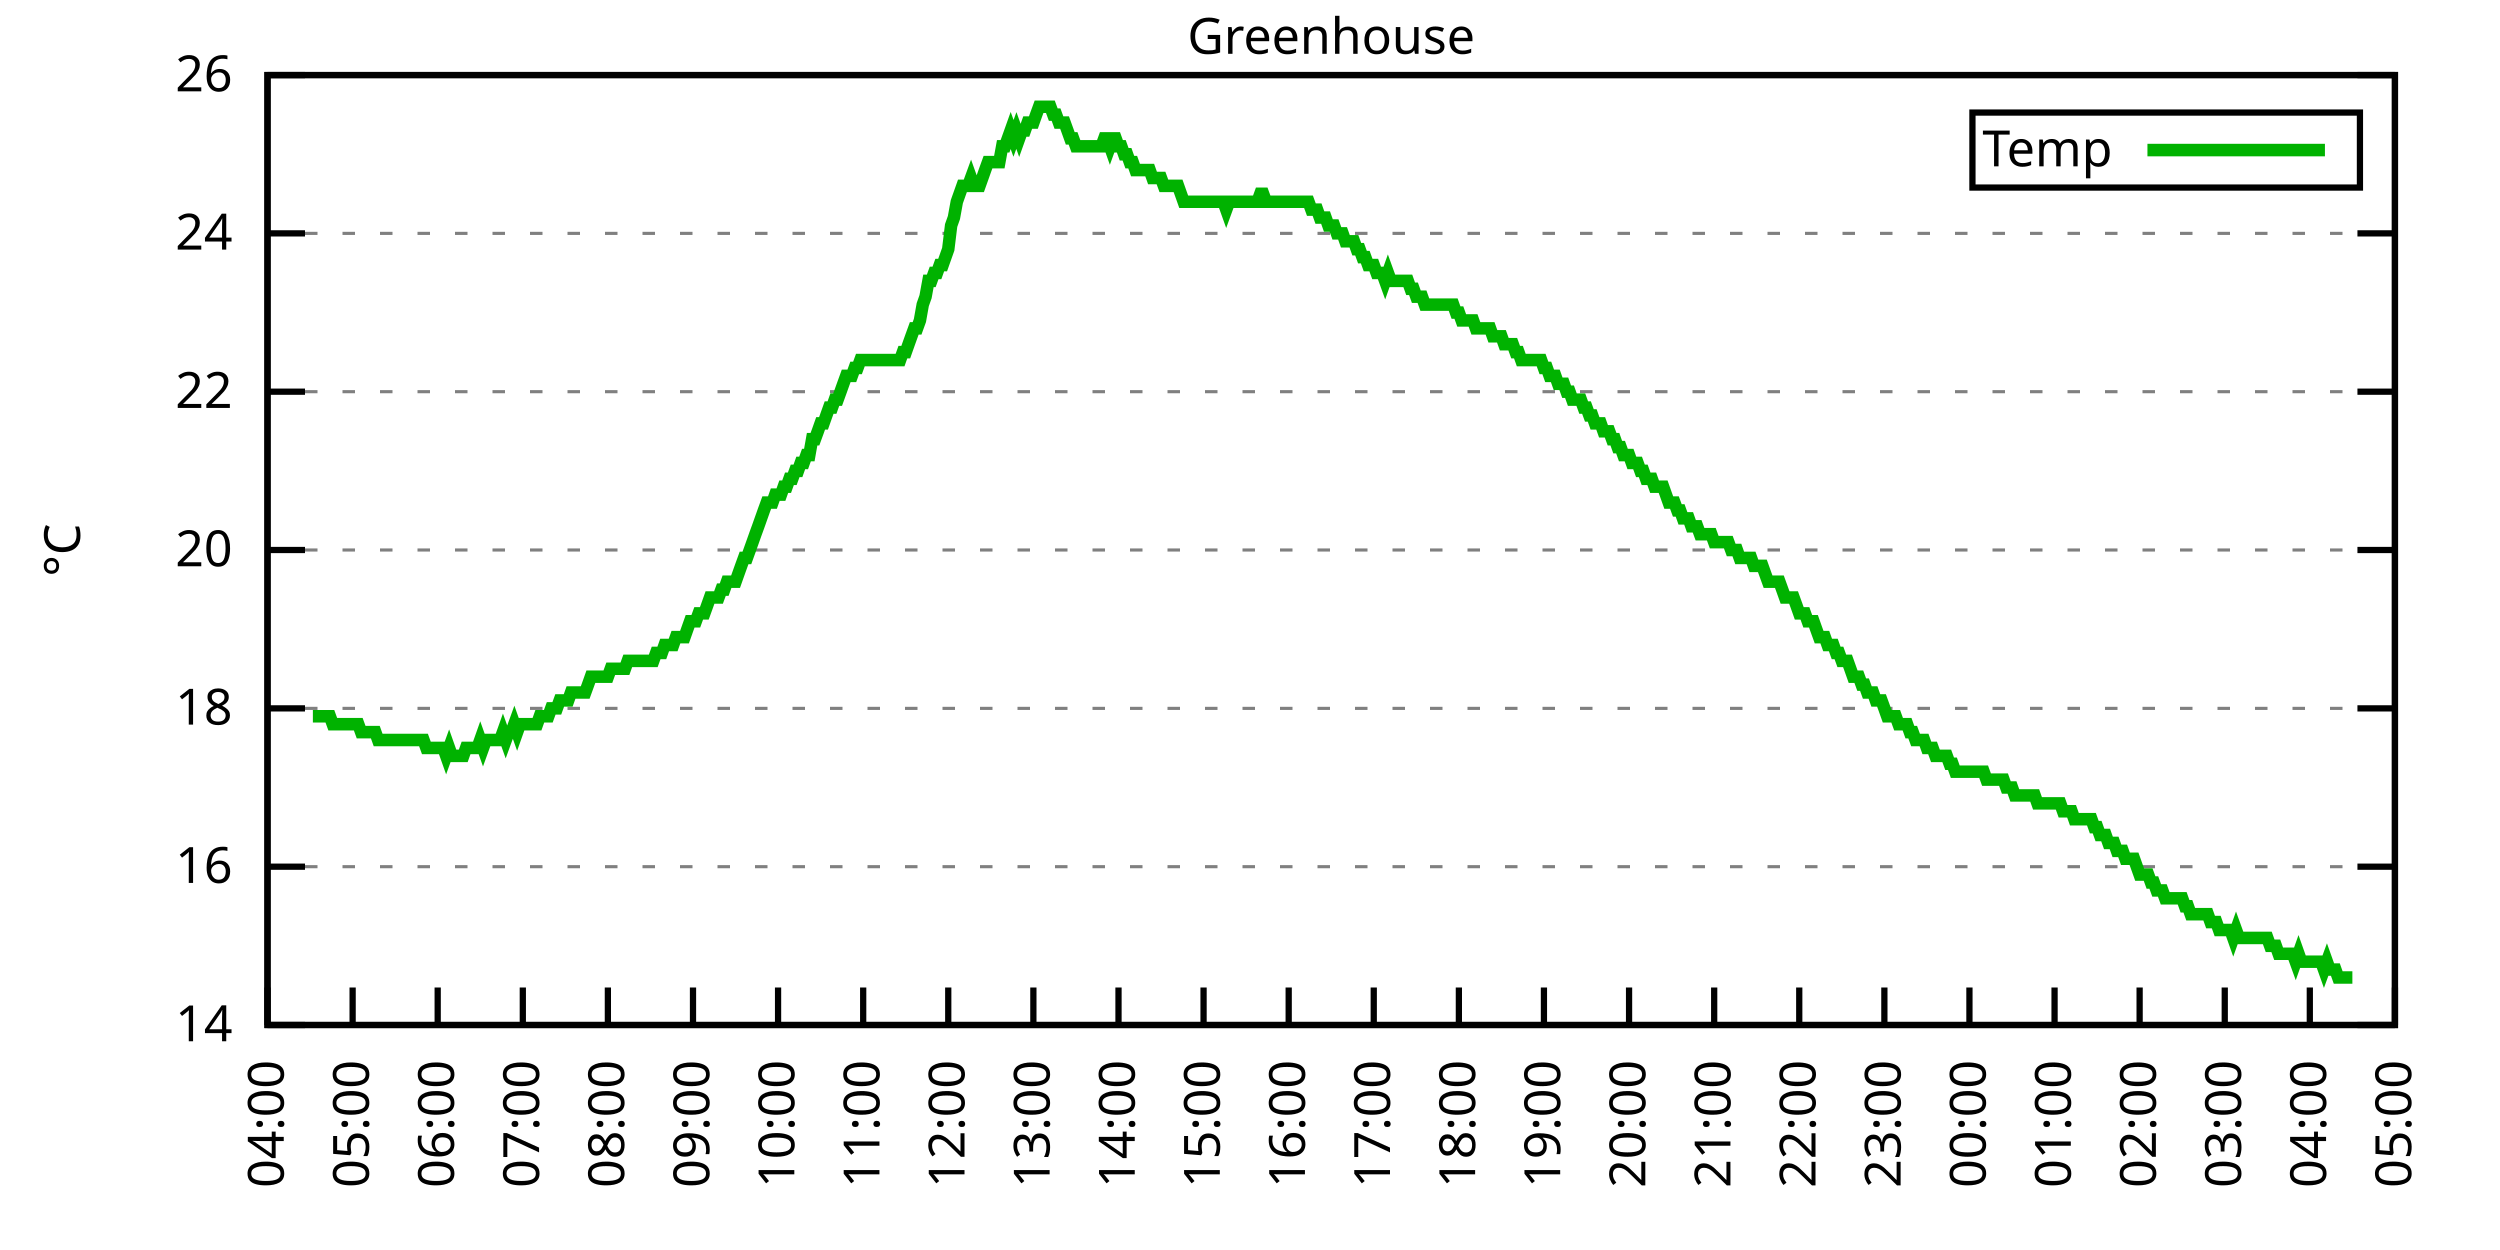
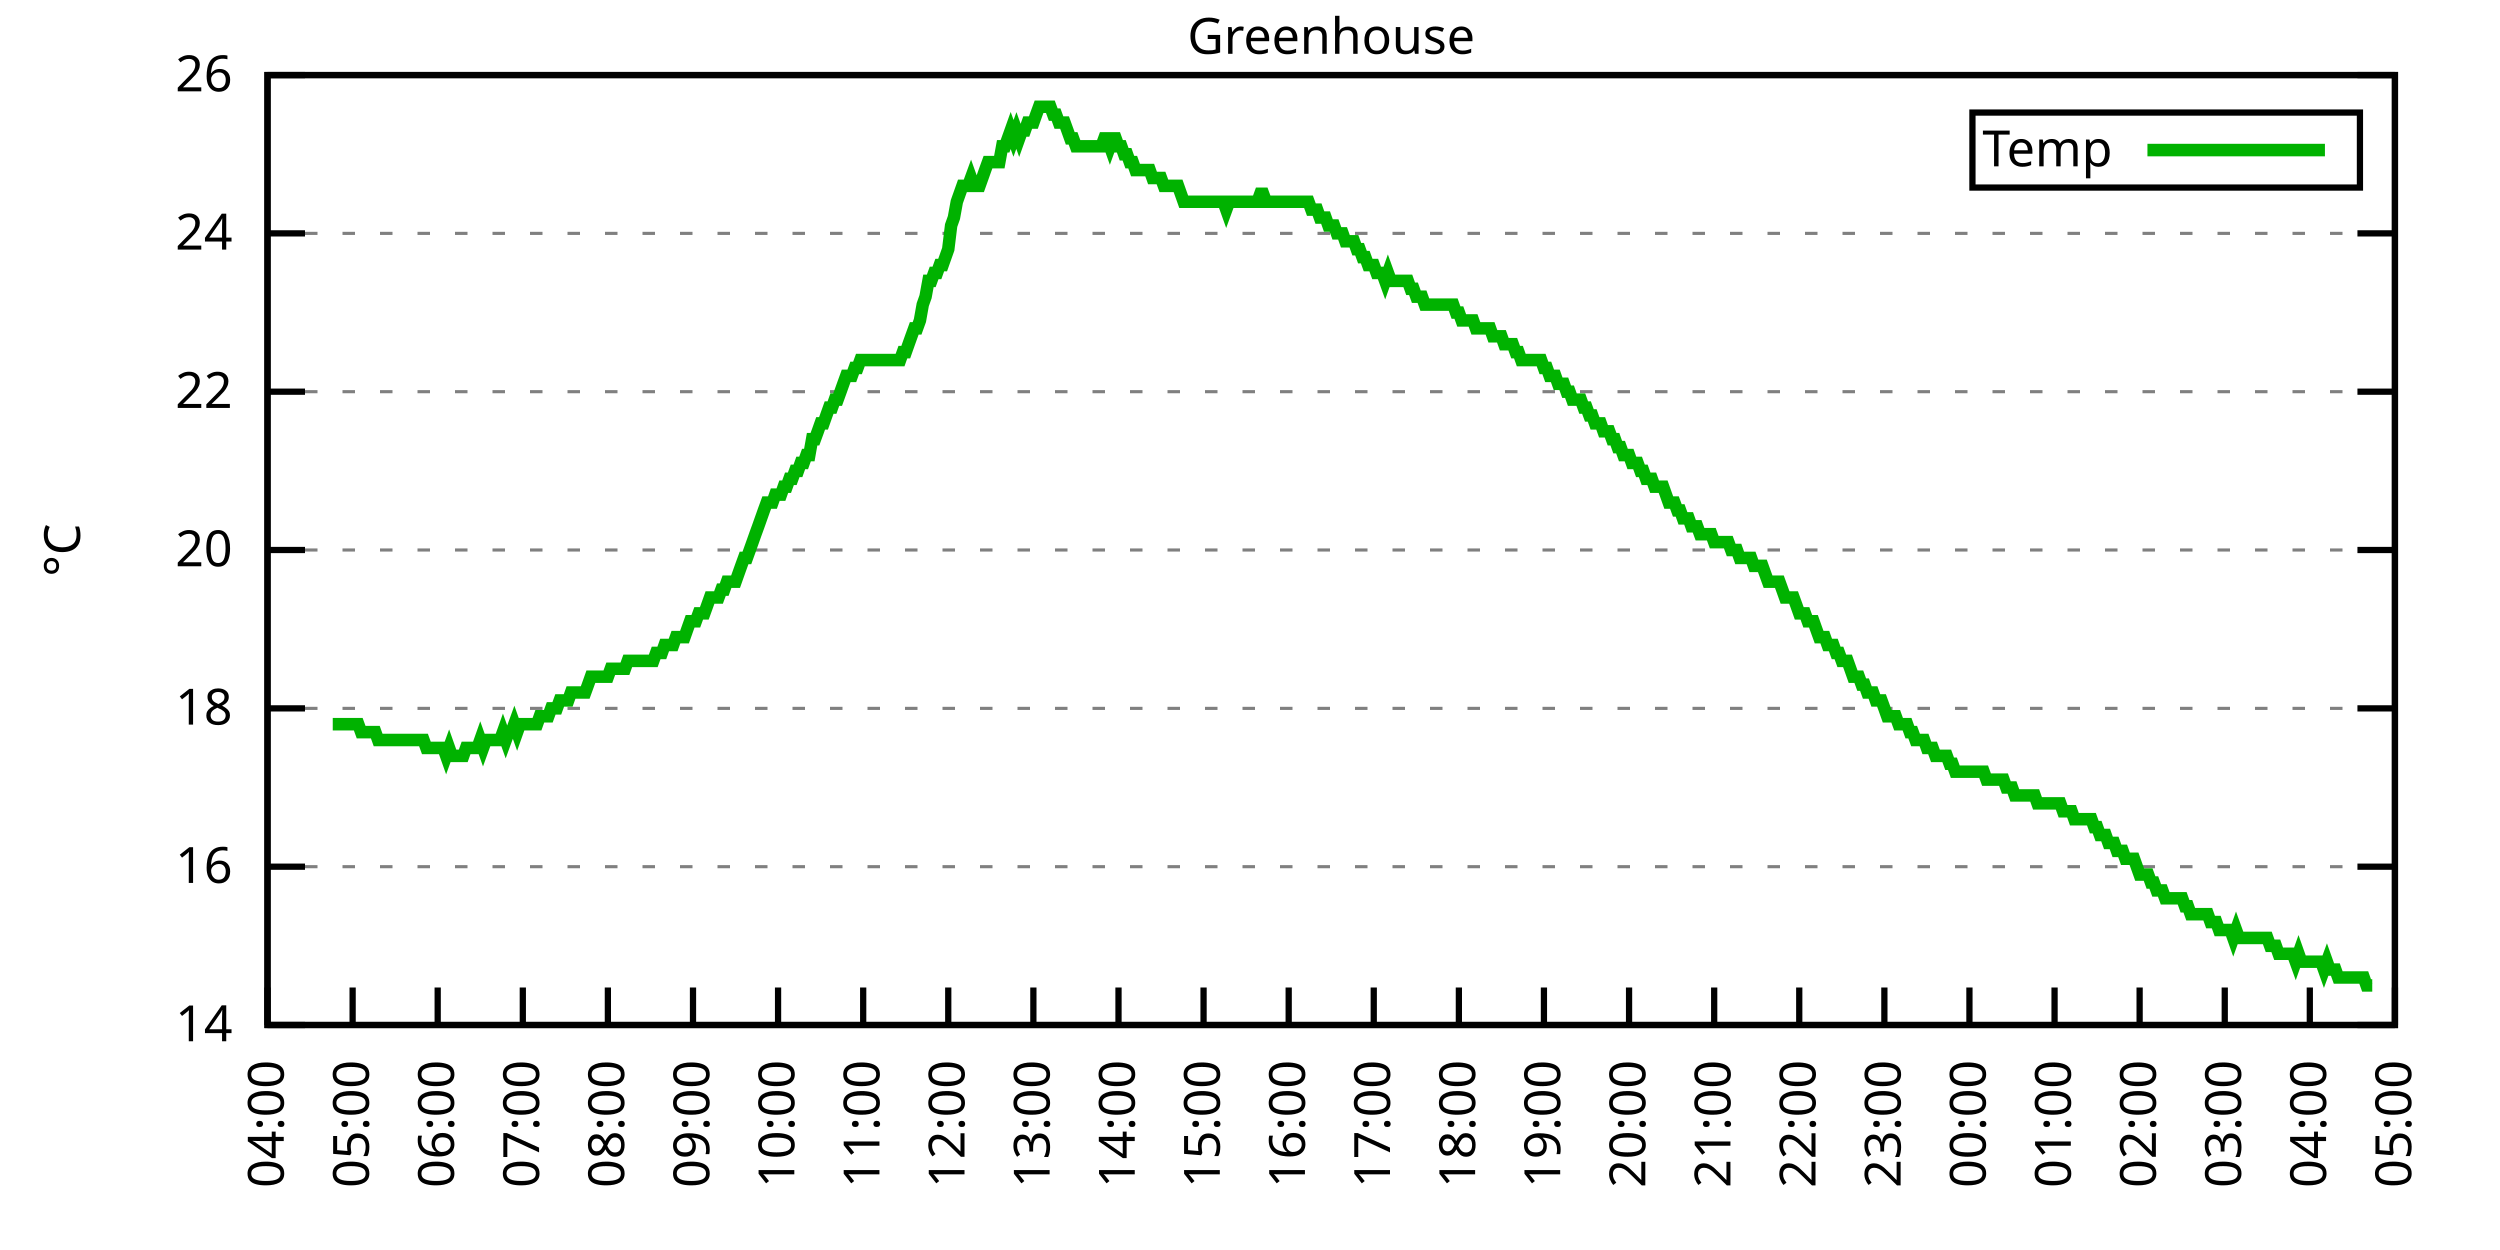
<svg xmlns="http://www.w3.org/2000/svg" xmlns:xlink="http://www.w3.org/1999/xlink" width="400" height="200" viewBox="0 0 400 200">
  <g id="gnuplot_canvas">
    <rect x="0" y="0" width="400" height="200" fill="none" />
    <defs>
      <circle id="gpDot" r="0.5" stroke-width="0.5" stroke="currentColor" />
      <path id="gpPt0" stroke-width="0.333" stroke="currentColor" d="M-1,0 h2 M0,-1 v2" />
      <path id="gpPt1" stroke-width="0.333" stroke="currentColor" d="M-1,-1 L1,1 M1,-1 L-1,1" />
      <path id="gpPt2" stroke-width="0.333" stroke="currentColor" d="M-1,0 L1,0 M0,-1 L0,1 M-1,-1 L1,1 M-1,1 L1,-1" />
      <rect id="gpPt3" stroke-width="0.333" stroke="currentColor" x="-1" y="-1" width="2" height="2" />
      <rect id="gpPt4" stroke-width="0.333" stroke="currentColor" fill="currentColor" x="-1" y="-1" width="2" height="2" />
      <circle id="gpPt5" stroke-width="0.333" stroke="currentColor" cx="0" cy="0" r="1" />
      <use xlink:href="#gpPt5" id="gpPt6" fill="currentColor" stroke="none" />
      <path id="gpPt7" stroke-width="0.333" stroke="currentColor" d="M0,-1.33 L-1.33,0.67 L1.33,0.67 z" />
      <use xlink:href="#gpPt7" id="gpPt8" fill="currentColor" stroke="none" />
      <use xlink:href="#gpPt7" id="gpPt9" stroke="currentColor" transform="rotate(180)" />
      <use xlink:href="#gpPt9" id="gpPt10" fill="currentColor" stroke="none" />
      <use xlink:href="#gpPt3" id="gpPt11" stroke="currentColor" transform="rotate(45)" />
      <use xlink:href="#gpPt11" id="gpPt12" fill="currentColor" stroke="none" />
      <path id="gpPt13" stroke-width="0.333" stroke="currentColor" d="M0,1.330 L1.265,0.411 L0.782,-1.067 L-0.782,-1.076 L-1.265,0.411 z" />
      <use xlink:href="#gpPt13" id="gpPt14" fill="currentColor" stroke="none" />
      <filter id="textbox" filterUnits="objectBoundingBox" x="0" y="0" height="1" width="1">
        <feFlood flood-color="white" flood-opacity="1" result="bgnd" />
        <feComposite in="SourceGraphic" in2="bgnd" operator="atop" />
      </filter>
      <filter id="greybox" filterUnits="objectBoundingBox" x="0" y="0" height="1" width="1">
        <feFlood flood-color="lightgrey" flood-opacity="1" result="grey" />
        <feComposite in="SourceGraphic" in2="grey" operator="atop" />
      </filter>
    </defs>
    <g fill="none" color="white" stroke="currentColor" stroke-width="1.00" stroke-linecap="butt" stroke-linejoin="miter">
</g>
    <g fill="none" color="black" stroke="currentColor" stroke-width="1.00" stroke-linecap="butt" stroke-linejoin="miter">
      <g stroke="none" shape-rendering="crispEdges">
        <polygon fill="rgb(255, 255, 255)" points="42.80,164.00 383.18,164.00 383.18,12.02 42.80,12.02 " />
      </g>
    </g>
    <g fill="none" color="black" stroke="currentColor" stroke-width="1.00" stroke-linecap="butt" stroke-linejoin="miter">
</g>
    <g fill="none" color="black" stroke="black" stroke-width="0.50" stroke-linecap="butt" stroke-linejoin="miter">
</g>
    <g fill="none" color="gray" stroke="currentColor" stroke-width="0.50" stroke-linecap="butt" stroke-linejoin="miter">
      <path stroke="gray" stroke-dasharray="2,4" class="gridline" d="M42.80,164.00 L383.19,164.00  " />
    </g>
    <g fill="none" color="gray" stroke="gray" stroke-width="1.00" stroke-linecap="butt" stroke-linejoin="miter">
</g>
    <g fill="none" color="black" stroke="currentColor" stroke-width="1.00" stroke-linecap="butt" stroke-linejoin="miter">
      <path stroke="black" d="M42.80,164.00 L48.80,164.00 M383.19,164.00 L377.19,164.00  " />
      <g transform="translate(37.20,166.60)" stroke="none" fill="black" font-family="Sans" font-size="8.00" text-anchor="end">
        <text>
          <tspan font-family="Sans"> 14</tspan>
        </text>
      </g>
    </g>
    <g fill="none" color="black" stroke="currentColor" stroke-width="1.00" stroke-linecap="butt" stroke-linejoin="miter">
</g>
    <g fill="none" color="black" stroke="black" stroke-width="0.50" stroke-linecap="butt" stroke-linejoin="miter">
</g>
    <g fill="none" color="gray" stroke="currentColor" stroke-width="0.50" stroke-linecap="butt" stroke-linejoin="miter">
      <path stroke="gray" stroke-dasharray="2,4" class="gridline" d="M42.80,138.67 L383.19,138.67  " />
    </g>
    <g fill="none" color="gray" stroke="gray" stroke-width="1.00" stroke-linecap="butt" stroke-linejoin="miter">
</g>
    <g fill="none" color="black" stroke="currentColor" stroke-width="1.00" stroke-linecap="butt" stroke-linejoin="miter">
      <path stroke="black" d="M42.80,138.67 L48.80,138.67 M383.19,138.67 L377.19,138.67  " />
      <g transform="translate(37.20,141.27)" stroke="none" fill="black" font-family="Sans" font-size="8.00" text-anchor="end">
        <text>
          <tspan font-family="Sans"> 16</tspan>
        </text>
      </g>
    </g>
    <g fill="none" color="black" stroke="currentColor" stroke-width="1.00" stroke-linecap="butt" stroke-linejoin="miter">
</g>
    <g fill="none" color="black" stroke="black" stroke-width="0.50" stroke-linecap="butt" stroke-linejoin="miter">
</g>
    <g fill="none" color="gray" stroke="currentColor" stroke-width="0.50" stroke-linecap="butt" stroke-linejoin="miter">
      <path stroke="gray" stroke-dasharray="2,4" class="gridline" d="M42.80,113.34 L383.19,113.34  " />
    </g>
    <g fill="none" color="gray" stroke="gray" stroke-width="1.00" stroke-linecap="butt" stroke-linejoin="miter">
</g>
    <g fill="none" color="black" stroke="currentColor" stroke-width="1.00" stroke-linecap="butt" stroke-linejoin="miter">
      <path stroke="black" d="M42.80,113.34 L48.80,113.34 M383.19,113.34 L377.19,113.34  " />
      <g transform="translate(37.20,115.94)" stroke="none" fill="black" font-family="Sans" font-size="8.00" text-anchor="end">
        <text>
          <tspan font-family="Sans"> 18</tspan>
        </text>
      </g>
    </g>
    <g fill="none" color="black" stroke="currentColor" stroke-width="1.00" stroke-linecap="butt" stroke-linejoin="miter">
</g>
    <g fill="none" color="black" stroke="black" stroke-width="0.50" stroke-linecap="butt" stroke-linejoin="miter">
</g>
    <g fill="none" color="gray" stroke="currentColor" stroke-width="0.50" stroke-linecap="butt" stroke-linejoin="miter">
      <path stroke="gray" stroke-dasharray="2,4" class="gridline" d="M42.80,88.00 L383.19,88.00  " />
    </g>
    <g fill="none" color="gray" stroke="gray" stroke-width="1.00" stroke-linecap="butt" stroke-linejoin="miter">
</g>
    <g fill="none" color="black" stroke="currentColor" stroke-width="1.00" stroke-linecap="butt" stroke-linejoin="miter">
      <path stroke="black" d="M42.80,88.00 L48.80,88.00 M383.19,88.00 L377.19,88.00  " />
      <g transform="translate(37.20,90.60)" stroke="none" fill="black" font-family="Sans" font-size="8.00" text-anchor="end">
        <text>
          <tspan font-family="Sans"> 20</tspan>
        </text>
      </g>
    </g>
    <g fill="none" color="black" stroke="currentColor" stroke-width="1.00" stroke-linecap="butt" stroke-linejoin="miter">
</g>
    <g fill="none" color="black" stroke="black" stroke-width="0.50" stroke-linecap="butt" stroke-linejoin="miter">
</g>
    <g fill="none" color="gray" stroke="currentColor" stroke-width="0.50" stroke-linecap="butt" stroke-linejoin="miter">
      <path stroke="gray" stroke-dasharray="2,4" class="gridline" d="M42.80,62.67 L383.19,62.67  " />
    </g>
    <g fill="none" color="gray" stroke="gray" stroke-width="1.00" stroke-linecap="butt" stroke-linejoin="miter">
</g>
    <g fill="none" color="black" stroke="currentColor" stroke-width="1.00" stroke-linecap="butt" stroke-linejoin="miter">
      <path stroke="black" d="M42.80,62.67 L48.80,62.67 M383.19,62.67 L377.19,62.67  " />
      <g transform="translate(37.20,65.27)" stroke="none" fill="black" font-family="Sans" font-size="8.00" text-anchor="end">
        <text>
          <tspan font-family="Sans"> 22</tspan>
        </text>
      </g>
    </g>
    <g fill="none" color="black" stroke="currentColor" stroke-width="1.00" stroke-linecap="butt" stroke-linejoin="miter">
</g>
    <g fill="none" color="black" stroke="black" stroke-width="0.50" stroke-linecap="butt" stroke-linejoin="miter">
</g>
    <g fill="none" color="gray" stroke="currentColor" stroke-width="0.50" stroke-linecap="butt" stroke-linejoin="miter">
      <path stroke="gray" stroke-dasharray="2,4" class="gridline" d="M42.80,37.34 L383.19,37.34  " />
    </g>
    <g fill="none" color="gray" stroke="gray" stroke-width="1.00" stroke-linecap="butt" stroke-linejoin="miter">
</g>
    <g fill="none" color="black" stroke="currentColor" stroke-width="1.00" stroke-linecap="butt" stroke-linejoin="miter">
      <path stroke="black" d="M42.80,37.34 L48.80,37.34 M383.19,37.34 L377.19,37.34  " />
      <g transform="translate(37.20,39.94)" stroke="none" fill="black" font-family="Sans" font-size="8.00" text-anchor="end">
        <text>
          <tspan font-family="Sans"> 24</tspan>
        </text>
      </g>
    </g>
    <g fill="none" color="black" stroke="currentColor" stroke-width="1.00" stroke-linecap="butt" stroke-linejoin="miter">
</g>
    <g fill="none" color="black" stroke="black" stroke-width="0.50" stroke-linecap="butt" stroke-linejoin="miter">
</g>
    <g fill="none" color="gray" stroke="currentColor" stroke-width="0.50" stroke-linecap="butt" stroke-linejoin="miter">
      <path stroke="gray" stroke-dasharray="2,4" class="gridline" d="M42.80,12.01 L383.19,12.01  " />
    </g>
    <g fill="none" color="gray" stroke="gray" stroke-width="1.00" stroke-linecap="butt" stroke-linejoin="miter">
</g>
    <g fill="none" color="black" stroke="currentColor" stroke-width="1.00" stroke-linecap="butt" stroke-linejoin="miter">
      <path stroke="black" d="M42.80,12.01 L48.80,12.01 M383.19,12.01 L377.19,12.01  " />
      <g transform="translate(37.20,14.61)" stroke="none" fill="black" font-family="Sans" font-size="8.00" text-anchor="end">
        <text>
          <tspan font-family="Sans"> 26</tspan>
        </text>
      </g>
    </g>
    <g fill="none" color="black" stroke="currentColor" stroke-width="1.00" stroke-linecap="butt" stroke-linejoin="miter">
      <path stroke="black" d="M42.80,164.00 L42.80,158.00  " />
      <g transform="translate(45.40,169.60) rotate(270.00)" stroke="none" fill="black" font-family="Sans" font-size="8.00" text-anchor="end">
        <text>
          <tspan font-family="Sans">04:00</tspan>
        </text>
      </g>
    </g>
    <g fill="none" color="black" stroke="currentColor" stroke-width="1.00" stroke-linecap="butt" stroke-linejoin="miter">
      <path stroke="black" d="M56.42,164.00 L56.42,158.00  " />
      <g transform="translate(59.02,169.60) rotate(270.00)" stroke="none" fill="black" font-family="Sans" font-size="8.00" text-anchor="end">
        <text>
          <tspan font-family="Sans">05:00</tspan>
        </text>
      </g>
    </g>
    <g fill="none" color="black" stroke="currentColor" stroke-width="1.00" stroke-linecap="butt" stroke-linejoin="miter">
      <path stroke="black" d="M70.03,164.00 L70.03,158.00  " />
      <g transform="translate(72.63,169.60) rotate(270.00)" stroke="none" fill="black" font-family="Sans" font-size="8.00" text-anchor="end">
        <text>
          <tspan font-family="Sans">06:00</tspan>
        </text>
      </g>
    </g>
    <g fill="none" color="black" stroke="currentColor" stroke-width="1.00" stroke-linecap="butt" stroke-linejoin="miter">
      <path stroke="black" d="M83.65,164.00 L83.65,158.00  " />
      <g transform="translate(86.25,169.60) rotate(270.00)" stroke="none" fill="black" font-family="Sans" font-size="8.00" text-anchor="end">
        <text>
          <tspan font-family="Sans">07:00</tspan>
        </text>
      </g>
    </g>
    <g fill="none" color="black" stroke="currentColor" stroke-width="1.00" stroke-linecap="butt" stroke-linejoin="miter">
      <path stroke="black" d="M97.26,164.00 L97.26,158.00  " />
      <g transform="translate(99.86,169.60) rotate(270.00)" stroke="none" fill="black" font-family="Sans" font-size="8.00" text-anchor="end">
        <text>
          <tspan font-family="Sans">08:00</tspan>
        </text>
      </g>
    </g>
    <g fill="none" color="black" stroke="currentColor" stroke-width="1.00" stroke-linecap="butt" stroke-linejoin="miter">
      <path stroke="black" d="M110.88,164.00 L110.88,158.00  " />
      <g transform="translate(113.48,169.60) rotate(270.00)" stroke="none" fill="black" font-family="Sans" font-size="8.00" text-anchor="end">
        <text>
          <tspan font-family="Sans">09:00</tspan>
        </text>
      </g>
    </g>
    <g fill="none" color="black" stroke="currentColor" stroke-width="1.00" stroke-linecap="butt" stroke-linejoin="miter">
      <path stroke="black" d="M124.49,164.00 L124.49,158.00  " />
      <g transform="translate(127.09,169.60) rotate(270.00)" stroke="none" fill="black" font-family="Sans" font-size="8.00" text-anchor="end">
        <text>
          <tspan font-family="Sans">10:00</tspan>
        </text>
      </g>
    </g>
    <g fill="none" color="black" stroke="currentColor" stroke-width="1.00" stroke-linecap="butt" stroke-linejoin="miter">
      <path stroke="black" d="M138.11,164.00 L138.11,158.00  " />
      <g transform="translate(140.71,169.60) rotate(270.00)" stroke="none" fill="black" font-family="Sans" font-size="8.00" text-anchor="end">
        <text>
          <tspan font-family="Sans">11:00</tspan>
        </text>
      </g>
    </g>
    <g fill="none" color="black" stroke="currentColor" stroke-width="1.00" stroke-linecap="butt" stroke-linejoin="miter">
      <path stroke="black" d="M151.72,164.00 L151.72,158.00  " />
      <g transform="translate(154.32,169.60) rotate(270.00)" stroke="none" fill="black" font-family="Sans" font-size="8.00" text-anchor="end">
        <text>
          <tspan font-family="Sans">12:00</tspan>
        </text>
      </g>
    </g>
    <g fill="none" color="black" stroke="currentColor" stroke-width="1.00" stroke-linecap="butt" stroke-linejoin="miter">
      <path stroke="black" d="M165.34,164.00 L165.34,158.00  " />
      <g transform="translate(167.94,169.60) rotate(270.00)" stroke="none" fill="black" font-family="Sans" font-size="8.00" text-anchor="end">
        <text>
          <tspan font-family="Sans">13:00</tspan>
        </text>
      </g>
    </g>
    <g fill="none" color="black" stroke="currentColor" stroke-width="1.00" stroke-linecap="butt" stroke-linejoin="miter">
      <path stroke="black" d="M178.96,164.00 L178.96,158.00  " />
      <g transform="translate(181.56,169.60) rotate(270.00)" stroke="none" fill="black" font-family="Sans" font-size="8.00" text-anchor="end">
        <text>
          <tspan font-family="Sans">14:00</tspan>
        </text>
      </g>
    </g>
    <g fill="none" color="black" stroke="currentColor" stroke-width="1.00" stroke-linecap="butt" stroke-linejoin="miter">
      <path stroke="black" d="M192.57,164.00 L192.57,158.00  " />
      <g transform="translate(195.17,169.60) rotate(270.00)" stroke="none" fill="black" font-family="Sans" font-size="8.00" text-anchor="end">
        <text>
          <tspan font-family="Sans">15:00</tspan>
        </text>
      </g>
    </g>
    <g fill="none" color="black" stroke="currentColor" stroke-width="1.00" stroke-linecap="butt" stroke-linejoin="miter">
      <path stroke="black" d="M206.19,164.00 L206.19,158.00  " />
      <g transform="translate(208.79,169.60) rotate(270.00)" stroke="none" fill="black" font-family="Sans" font-size="8.00" text-anchor="end">
        <text>
          <tspan font-family="Sans">16:00</tspan>
        </text>
      </g>
    </g>
    <g fill="none" color="black" stroke="currentColor" stroke-width="1.00" stroke-linecap="butt" stroke-linejoin="miter">
      <path stroke="black" d="M219.80,164.00 L219.80,158.00  " />
      <g transform="translate(222.40,169.60) rotate(270.00)" stroke="none" fill="black" font-family="Sans" font-size="8.00" text-anchor="end">
        <text>
          <tspan font-family="Sans">17:00</tspan>
        </text>
      </g>
    </g>
    <g fill="none" color="black" stroke="currentColor" stroke-width="1.00" stroke-linecap="butt" stroke-linejoin="miter">
      <path stroke="black" d="M233.42,164.00 L233.42,158.00  " />
      <g transform="translate(236.02,169.60) rotate(270.00)" stroke="none" fill="black" font-family="Sans" font-size="8.00" text-anchor="end">
        <text>
          <tspan font-family="Sans">18:00</tspan>
        </text>
      </g>
    </g>
    <g fill="none" color="black" stroke="currentColor" stroke-width="1.00" stroke-linecap="butt" stroke-linejoin="miter">
      <path stroke="black" d="M247.03,164.00 L247.03,158.00  " />
      <g transform="translate(249.63,169.60) rotate(270.00)" stroke="none" fill="black" font-family="Sans" font-size="8.00" text-anchor="end">
        <text>
          <tspan font-family="Sans">19:00</tspan>
        </text>
      </g>
    </g>
    <g fill="none" color="black" stroke="currentColor" stroke-width="1.00" stroke-linecap="butt" stroke-linejoin="miter">
      <path stroke="black" d="M260.65,164.00 L260.65,158.00  " />
      <g transform="translate(263.25,169.60) rotate(270.00)" stroke="none" fill="black" font-family="Sans" font-size="8.00" text-anchor="end">
        <text>
          <tspan font-family="Sans">20:00</tspan>
        </text>
      </g>
    </g>
    <g fill="none" color="black" stroke="currentColor" stroke-width="1.00" stroke-linecap="butt" stroke-linejoin="miter">
      <path stroke="black" d="M274.27,164.00 L274.27,158.00  " />
      <g transform="translate(276.87,169.60) rotate(270.00)" stroke="none" fill="black" font-family="Sans" font-size="8.00" text-anchor="end">
        <text>
          <tspan font-family="Sans">21:00</tspan>
        </text>
      </g>
    </g>
    <g fill="none" color="black" stroke="currentColor" stroke-width="1.00" stroke-linecap="butt" stroke-linejoin="miter">
      <path stroke="black" d="M287.88,164.00 L287.88,158.00  " />
      <g transform="translate(290.48,169.60) rotate(270.00)" stroke="none" fill="black" font-family="Sans" font-size="8.00" text-anchor="end">
        <text>
          <tspan font-family="Sans">22:00</tspan>
        </text>
      </g>
    </g>
    <g fill="none" color="black" stroke="currentColor" stroke-width="1.00" stroke-linecap="butt" stroke-linejoin="miter">
      <path stroke="black" d="M301.50,164.00 L301.50,158.00  " />
      <g transform="translate(304.10,169.60) rotate(270.00)" stroke="none" fill="black" font-family="Sans" font-size="8.00" text-anchor="end">
        <text>
          <tspan font-family="Sans">23:00</tspan>
        </text>
      </g>
    </g>
    <g fill="none" color="black" stroke="currentColor" stroke-width="1.00" stroke-linecap="butt" stroke-linejoin="miter">
      <path stroke="black" d="M315.11,164.00 L315.11,158.00  " />
      <g transform="translate(317.71,169.60) rotate(270.00)" stroke="none" fill="black" font-family="Sans" font-size="8.00" text-anchor="end">
        <text>
          <tspan font-family="Sans">00:00</tspan>
        </text>
      </g>
    </g>
    <g fill="none" color="black" stroke="currentColor" stroke-width="1.00" stroke-linecap="butt" stroke-linejoin="miter">
      <path stroke="black" d="M328.73,164.00 L328.73,158.00  " />
      <g transform="translate(331.33,169.60) rotate(270.00)" stroke="none" fill="black" font-family="Sans" font-size="8.00" text-anchor="end">
        <text>
          <tspan font-family="Sans">01:00</tspan>
        </text>
      </g>
    </g>
    <g fill="none" color="black" stroke="currentColor" stroke-width="1.00" stroke-linecap="butt" stroke-linejoin="miter">
      <path stroke="black" d="M342.34,164.00 L342.34,158.00  " />
      <g transform="translate(344.94,169.60) rotate(270.00)" stroke="none" fill="black" font-family="Sans" font-size="8.00" text-anchor="end">
        <text>
          <tspan font-family="Sans">02:00</tspan>
        </text>
      </g>
    </g>
    <g fill="none" color="black" stroke="currentColor" stroke-width="1.00" stroke-linecap="butt" stroke-linejoin="miter">
      <path stroke="black" d="M355.96,164.00 L355.96,158.00  " />
      <g transform="translate(358.56,169.60) rotate(270.00)" stroke="none" fill="black" font-family="Sans" font-size="8.00" text-anchor="end">
        <text>
          <tspan font-family="Sans">03:00</tspan>
        </text>
      </g>
    </g>
    <g fill="none" color="black" stroke="currentColor" stroke-width="1.00" stroke-linecap="butt" stroke-linejoin="miter">
      <path stroke="black" d="M369.57,164.00 L369.57,158.00  " />
      <g transform="translate(372.17,169.60) rotate(270.00)" stroke="none" fill="black" font-family="Sans" font-size="8.00" text-anchor="end">
        <text>
          <tspan font-family="Sans">04:00</tspan>
        </text>
      </g>
    </g>
    <g fill="none" color="black" stroke="currentColor" stroke-width="1.00" stroke-linecap="butt" stroke-linejoin="miter">
      <path stroke="black" d="M383.19,164.00 L383.19,158.00  " />
      <g transform="translate(385.79,169.60) rotate(270.00)" stroke="none" fill="black" font-family="Sans" font-size="8.00" text-anchor="end">
        <text>
          <tspan font-family="Sans">05:00</tspan>
        </text>
      </g>
    </g>
    <g fill="none" color="black" stroke="currentColor" stroke-width="1.00" stroke-linecap="butt" stroke-linejoin="miter">
</g>
    <g fill="none" color="black" stroke="currentColor" stroke-width="1.00" stroke-linecap="butt" stroke-linejoin="miter">
      <path stroke="black" d="M42.80,12.01 L42.80,164.00 L383.19,164.00 L383.19,12.01 L42.80,12.01 Z  " />
    </g>
    <g fill="none" color="black" stroke="currentColor" stroke-width="1.00" stroke-linecap="butt" stroke-linejoin="miter">
</g>
    <g fill="none" color="black" stroke="currentColor" stroke-width="1.00" stroke-linecap="butt" stroke-linejoin="miter">
      <path stroke="black" d="M315.59,30.01 L315.59,18.01 L377.59,18.01 L377.59,30.01 L315.59,30.01 Z  " />
    </g>
    <g id="Greenhouse_plot_1">
      <g fill="none" color="white" stroke="black" stroke-width="2.00" stroke-linecap="butt" stroke-linejoin="miter">
</g>
      <g fill="none" color="black" stroke="currentColor" stroke-width="2.00" stroke-linecap="butt" stroke-linejoin="miter">
        <g transform="translate(337.99,26.61)" stroke="none" fill="black" font-family="Sans" font-size="8.00" text-anchor="end">
          <text>
            <tspan font-family="Sans">Temp</tspan>
          </text>
        </g>
      </g>
      <g fill="none" color="black" stroke="currentColor" stroke-width="2.00" stroke-linecap="butt" stroke-linejoin="miter">
-         <path stroke="rgb(  0, 178,   0)" d="M343.59,24.01 L371.99,24.01 M50.06,114.60 L50.52,114.60 L50.97,114.60 L51.42,114.60 L51.88,114.60 L52.33,114.60   L52.78,114.60 L53.24,115.87 L53.69,115.87 L54.15,115.87 L54.60,115.87 L55.05,115.87 L55.51,115.87 L55.96,115.87   L56.42,115.87 L56.87,115.87 L57.32,115.87 L57.78,117.14 L58.23,117.14 L58.68,117.14 L59.14,117.14 L59.59,117.14   L60.05,117.14 L60.50,118.40 L60.95,118.40 L61.41,118.40 L61.86,118.40 L62.32,118.40 L62.77,118.40 L63.22,118.40   L63.68,118.40 L64.13,118.40 L64.58,118.40 L65.04,118.40 L65.49,118.40 L65.95,118.40 L66.40,118.40 L66.85,118.40   L67.31,118.40 L67.76,118.40 L68.22,119.67 L68.67,119.67 L69.12,119.67 L69.58,119.67 L70.03,119.67 L70.49,119.67   L70.94,119.67 L71.39,120.94 L71.85,119.67 L72.30,120.94 L72.75,120.94 L73.21,120.94 L73.66,120.94 L74.12,120.94   L74.57,119.67 L75.02,119.67 L75.48,119.67 L75.93,119.67 L76.39,119.67 L76.84,118.40 L77.29,119.67 L77.75,118.40   L78.20,118.40 L78.65,118.40 L79.11,118.40 L79.56,118.40 L80.02,118.40 L80.47,117.14 L80.92,118.40 L81.38,117.14   L81.83,117.14 L82.29,115.87 L82.74,117.14 L83.19,115.87 L83.65,115.87 L84.10,115.87 L84.55,115.87 L85.01,115.87   L85.46,115.87 L85.92,115.87 L86.37,114.60 L86.82,114.60 L87.28,114.60 L87.73,114.60 L88.19,113.34 L88.64,113.34   L89.09,113.34 L89.55,112.07 L90.00,112.07 L90.45,112.07 L90.91,112.07 L91.36,110.80 L91.82,110.80 L92.27,110.80   L92.72,110.80 L93.18,110.80 L93.63,110.80 L94.09,109.54 L94.54,108.27 L94.99,108.27 L95.45,108.27 L95.90,108.27   L96.35,108.27 L96.81,108.27 L97.26,108.27 L97.72,107.00 L98.17,107.00 L98.62,107.00 L99.08,107.00 L99.53,107.00   L99.99,107.00 L100.44,105.74 L100.89,105.74 L101.35,105.74 L101.80,105.74 L102.25,105.74 L102.71,105.74 L103.16,105.74   L103.62,105.74 L104.07,105.74 L104.52,105.74 L104.98,104.47 L105.43,104.47 L105.89,104.47 L106.34,103.20 L106.79,103.20   L107.25,103.20 L107.70,103.20 L108.15,101.94 L108.61,101.94 L109.06,101.94 L109.52,101.94 L109.97,100.67 L110.42,99.40   L110.88,99.40 L111.33,99.40 L111.79,98.14 L112.24,98.14 L112.69,98.14 L113.15,96.87 L113.60,95.60 L114.05,95.60   L114.51,95.60 L114.96,95.60 L115.42,94.34 L115.87,94.34 L116.32,93.07 L116.78,93.07 L117.23,93.07 L117.69,93.07   L118.14,91.80 L118.59,90.54 L119.05,89.27 L119.50,89.27 L119.96,88.00 L120.41,86.74 L120.86,85.47 L121.32,84.21   L121.77,82.94 L122.22,81.67 L122.68,80.41 L123.13,80.41 L123.59,80.41 L124.04,79.14 L124.49,79.14 L124.95,79.14   L125.40,77.87 L125.86,77.87 L126.31,76.61 L126.76,76.61 L127.22,75.34 L127.67,75.34 L128.12,74.07 L128.58,74.07   L129.03,72.81 L129.49,72.81 L129.94,70.27 L130.39,70.27 L130.85,69.01 L131.30,67.74 L131.76,67.74 L132.21,66.47   L132.66,65.21 L133.12,65.21 L133.57,63.94 L134.02,63.94 L134.48,62.67 L134.93,61.41 L135.39,60.14 L135.84,60.14   L136.29,60.14 L136.75,58.87 L137.20,58.87 L137.66,57.61 L138.11,57.61 L138.56,57.61 L139.02,57.61 L139.47,57.61   L139.92,57.61 L140.38,57.61 L140.83,57.61 L141.29,57.61 L141.74,57.61 L142.19,57.61 L142.65,57.61 L143.10,57.61   L143.56,57.61 L144.01,57.61 L144.46,56.34 L144.92,56.34 L145.37,55.07 L145.82,53.81 L146.28,52.54 L146.73,52.54   L147.19,51.27 L147.64,48.74 L148.09,47.47 L148.55,44.94 L149.00,44.94 L149.46,43.67 L149.91,43.67 L150.36,42.41   L150.82,42.41 L151.27,41.14 L151.72,39.87 L152.18,36.08 L152.63,34.81 L153.09,32.28 L153.54,31.01 L153.99,29.74   L154.45,29.74 L154.90,29.74 L155.36,28.48 L155.81,29.74 L156.26,29.74 L156.72,29.74 L157.17,28.48 L157.62,27.21   L158.08,25.94 L158.53,25.94 L158.99,25.94 L159.44,25.94 L159.89,25.94 L160.35,23.41 L160.80,23.41 L161.26,22.14   L161.71,20.88 L162.16,22.14 L162.62,20.88 L163.07,22.14 L163.52,20.88 L163.98,20.88 L164.43,19.61 L164.89,19.61   L165.34,19.61 L165.79,18.34 L166.25,17.08 L166.70,17.08 L167.16,17.08 L167.61,17.08 L168.06,17.08 L168.52,18.34   L168.97,18.34 L169.43,19.61 L169.88,19.61 L170.33,19.61 L170.79,20.88 L171.24,22.14 L171.69,22.14 L172.15,23.41   L172.60,23.41 L173.06,23.41 L173.51,23.41 L173.96,23.41 L174.42,23.41 L174.87,23.41 L175.33,23.41 L175.78,23.41   L176.23,23.41 L176.69,22.14 L177.14,22.14 L177.59,23.41 L178.05,22.14 L178.50,22.14 L178.96,23.41 L179.41,23.41   L179.86,24.68 L180.32,24.68 L180.77,25.94 L181.23,25.94 L181.68,27.21 L182.13,27.21 L182.59,27.21 L183.04,27.21   L183.49,27.21 L183.95,27.21 L184.40,28.48 L184.86,28.48 L185.31,28.48 L185.76,28.48 L186.22,29.74 L186.67,29.74   L187.13,29.74 L187.58,29.74 L188.03,29.74 L188.49,29.74 L188.94,31.01 L189.39,32.28 L189.85,32.28 L190.30,32.28   L190.76,32.28 L191.21,32.28 L191.66,32.28 L192.12,32.28 L192.57,32.28 L193.03,32.28 L193.48,32.28 L193.93,32.28   L194.39,32.28 L194.84,32.28 L195.29,32.28 L195.75,32.28 L196.20,33.54 L196.66,32.28 L197.11,32.28 L197.56,32.28   L198.02,32.28 L198.47,32.28 L198.93,32.28 L199.38,32.28 L199.83,32.28 L200.29,32.28 L200.74,32.28 L201.19,32.28   L201.65,31.01 L202.10,31.01 L202.56,32.28 L203.01,32.28 L203.46,32.28 L203.92,32.28 L204.37,32.28 L204.83,32.28   L205.28,32.28 L205.73,32.28 L206.19,32.28 L206.64,32.28 L207.09,32.28 L207.55,32.28 L208.00,32.28 L208.46,32.28   L208.91,32.28 L209.36,32.28 L209.82,33.54 L210.27,33.54 L210.73,33.54 L211.18,34.81 L211.63,34.81 L212.09,34.81   L212.54,36.08 L213.00,36.08 L213.45,36.08 L213.90,37.34 L214.36,37.34 L214.81,37.34 L215.26,38.61 L215.72,38.61   L216.17,38.61 L216.63,38.61 L217.08,39.87 L217.53,39.87 L217.99,41.14 L218.44,41.14 L218.90,42.41 L219.35,42.41   L219.80,42.41 L220.26,43.67 L220.71,43.67 L221.16,43.67 L221.62,44.94 L222.07,43.67 L222.53,44.94 L222.98,44.94   L223.43,44.94 L223.89,44.94 L224.34,44.94 L224.80,44.94 L225.25,44.94 L225.70,46.21 L226.16,46.21 L226.61,47.47   L227.06,47.47 L227.52,47.47 L227.97,48.74 L228.43,48.74 L228.88,48.74 L229.33,48.74 L229.79,48.74 L230.24,48.74   L230.70,48.74 L231.15,48.74 L231.60,48.74 L232.06,48.74 L232.51,48.74 L232.96,50.01 L233.42,50.01 L233.87,51.27   L234.33,51.27 L234.78,51.27 L235.23,51.27 L235.69,51.27 L236.14,52.54 L236.60,52.54 L237.05,52.54 L237.50,52.54   L237.96,52.54 L238.41,52.54 L238.86,53.81 L239.32,53.81 L239.77,53.81 L240.23,53.81 L240.68,55.07 L241.13,55.07   L241.59,55.07 L242.04,55.07 L242.50,56.34 L242.95,56.34 L243.40,57.61 L243.86,57.61 L244.31,57.61 L244.76,57.61   L245.22,57.61 L245.67,57.61 L246.13,57.61 L246.58,57.61 L247.03,58.87 L247.49,58.87 L247.94,60.14 L248.40,60.14   L248.85,60.14 L249.30,61.41 L249.76,61.41 L250.21,61.41 L250.66,62.67 L251.12,62.67 L251.57,63.94 L252.03,63.94   L252.48,63.94 L252.93,63.94 L253.39,65.21 L253.84,65.21 L254.30,66.47 L254.75,66.47 L255.20,67.74 L255.66,67.74   L256.11,67.74 L256.56,69.01 L257.02,69.01 L257.47,69.01 L257.93,70.27 L258.38,70.27 L258.83,71.54 L259.29,71.54   L259.74,72.81 L260.20,72.81 L260.65,72.81 L261.10,74.07 L261.56,74.07 L262.01,74.07 L262.47,75.34 L262.92,75.34   L263.37,76.61 L263.83,76.61 L264.28,76.61 L264.73,77.87 L265.19,77.87 L265.64,77.87 L266.10,77.87 L266.55,79.14   L267.00,80.41 L267.46,80.41 L267.91,80.41 L268.37,81.67 L268.82,81.67 L269.27,82.94 L269.73,82.94 L270.18,82.94   L270.63,84.21 L271.09,84.21 L271.54,84.21 L272.00,85.47 L272.45,85.47 L272.90,85.47 L273.36,85.47 L273.81,85.47   L274.27,86.74 L274.72,86.74 L275.17,86.74 L275.63,86.74 L276.08,86.74 L276.53,86.74 L276.99,88.00 L277.44,88.00   L277.90,88.00 L278.35,89.27 L278.80,89.27 L279.26,89.27 L279.71,89.27 L280.17,89.27 L280.62,90.54 L281.07,90.54   L281.53,90.54 L281.98,90.54 L282.43,91.80 L282.89,93.07 L283.34,93.07 L283.80,93.07 L284.25,93.07 L284.70,93.07   L285.16,94.34 L285.61,95.60 L286.07,95.60 L286.52,95.60 L286.97,95.60 L287.43,96.87 L287.88,98.14 L288.33,98.14   L288.79,98.14 L289.24,99.40 L289.70,99.40 L290.15,99.40 L290.60,100.67 L291.06,101.94 L291.51,101.94 L291.97,101.94   L292.42,103.20 L292.87,103.20 L293.33,103.20 L293.78,104.47 L294.23,104.47 L294.69,105.74 L295.14,105.74 L295.60,105.74   L296.05,107.00 L296.50,108.27 L296.96,108.27 L297.41,108.27 L297.87,109.54 L298.32,109.54 L298.77,110.80 L299.23,110.80   L299.68,110.80 L300.13,112.07 L300.59,112.07 L301.04,112.07 L301.50,113.34 L301.95,114.60 L302.40,114.60 L302.86,114.60   L303.31,114.60 L303.77,115.87 L304.22,115.87 L304.67,115.87 L305.13,115.87 L305.58,117.14 L306.03,117.14 L306.49,118.40   L306.94,118.40 L307.40,118.40 L307.85,118.40 L308.30,119.67 L308.76,119.67 L309.21,119.67 L309.67,120.94 L310.12,120.94   L310.57,120.94 L311.03,120.94 L311.48,120.94 L311.94,122.20 L312.39,122.20 L312.84,123.47 L313.30,123.47 L313.75,123.47   L314.20,123.47 L314.66,123.47 L315.11,123.47 L315.57,123.47 L316.02,123.47 L316.47,123.47 L316.93,123.47 L317.38,123.47   L317.84,124.74 L318.29,124.74 L318.74,124.74 L319.20,124.74 L319.65,124.74 L320.10,124.74 L320.56,124.74 L321.01,126.00   L321.47,126.00 L321.92,126.00 L322.37,127.27 L322.83,127.27 L323.28,127.27 L323.74,127.27 L324.19,127.27 L324.64,127.27   L325.10,127.27 L325.55,127.27 L326.00,128.54 L326.46,128.54 L326.91,128.54 L327.37,128.54 L327.82,128.54 L328.27,128.54   L328.73,128.54 L329.18,128.54 L329.64,128.54 L330.09,129.80 L330.54,129.80 L331.00,129.80 L331.45,129.80 L331.90,131.07   L332.36,131.07 L332.81,131.07 L333.27,131.07 L333.72,131.07 L334.17,131.07 L334.63,131.07 L335.08,132.34 L335.54,132.34   L335.99,133.60 L336.44,133.60 L336.90,133.60 L337.35,134.87 L337.80,134.87 L338.26,134.87 L338.71,136.14 L339.17,136.14   L339.62,136.14 L340.07,137.40 L340.53,137.40 L340.98,137.40 L341.44,137.40 L341.89,138.67 L342.34,139.93 L342.80,139.93   L343.25,139.93 L343.70,139.93 L344.16,141.20 L344.61,141.20 L345.07,142.47 L345.52,142.47 L345.97,142.47 L346.43,143.73   L346.88,143.73 L347.34,143.73 L347.79,143.73 L348.24,143.73 L348.70,143.73 L349.15,143.73 L349.60,145.00 L350.06,145.00   L350.51,146.27 L350.97,146.27 L351.42,146.27 L351.87,146.27 L352.33,146.27 L352.78,146.27 L353.24,146.27 L353.69,147.53   L354.14,147.53 L354.60,147.53 L355.05,148.80 L355.50,148.80 L355.96,148.80 L356.41,148.80 L356.87,148.80 L357.32,150.07   L357.77,148.80 L358.23,150.07 L358.68,150.07 L359.14,150.07 L359.59,150.07 L360.04,150.07 L360.50,150.07 L360.95,150.07   L361.41,150.07 L361.86,150.07 L362.31,150.07 L362.77,150.07 L363.22,151.33 L363.67,151.33 L364.13,151.33 L364.58,152.60   L365.04,152.60 L365.49,152.60 L365.94,152.60 L366.40,152.60 L366.85,152.60 L367.31,153.87 L367.76,152.60 L368.21,153.87   L368.67,153.87 L369.12,153.87 L369.57,153.87 L370.03,153.87 L370.48,153.87 L370.94,153.87 L371.39,153.87 L371.84,155.13   L372.30,153.87 L372.75,155.13 L373.21,155.13 L373.66,155.13 L374.11,156.40 L374.57,156.40 L375.02,156.40 L375.47,156.40   L375.93,156.40 L376.38,156.40  " />
+         <path stroke="rgb(  0, 178,   0)" d="M343.59,24.01 L371.99,24.01 M53.24,115.87 L53.69,115.87 L54.15,115.87 L54.60,115.87 L55.05,115.87 L55.51,115.87   L55.96,115.87 L56.42,115.87 L56.87,115.87 L57.32,115.87 L57.78,117.14 L58.23,117.14 L58.68,117.14 L59.14,117.14   L59.59,117.14 L60.05,117.14 L60.50,118.40 L60.95,118.40 L61.41,118.40 L61.86,118.40 L62.32,118.40 L62.77,118.40   L63.22,118.40 L63.68,118.40 L64.13,118.40 L64.58,118.40 L65.04,118.40 L65.49,118.40 L65.95,118.40 L66.40,118.40   L66.85,118.40 L67.31,118.40 L67.76,118.40 L68.22,119.67 L68.67,119.67 L69.12,119.67 L69.58,119.67 L70.03,119.67   L70.49,119.67 L70.94,119.67 L71.39,120.94 L71.85,119.67 L72.30,120.94 L72.75,120.94 L73.21,120.94 L73.66,120.94   L74.12,120.94 L74.57,119.67 L75.02,119.67 L75.48,119.67 L75.93,119.67 L76.39,119.67 L76.84,118.40 L77.29,119.67   L77.75,118.40 L78.20,118.40 L78.65,118.40 L79.11,118.40 L79.56,118.40 L80.02,118.40 L80.47,117.14 L80.92,118.40   L81.38,117.14 L81.83,117.14 L82.29,115.87 L82.74,117.14 L83.19,115.87 L83.65,115.87 L84.10,115.87 L84.55,115.87   L85.01,115.87 L85.46,115.87 L85.92,115.87 L86.37,114.60 L86.82,114.60 L87.28,114.60 L87.73,114.60 L88.19,113.34   L88.64,113.34 L89.09,113.34 L89.55,112.07 L90.00,112.07 L90.45,112.07 L90.91,112.07 L91.36,110.80 L91.82,110.80   L92.27,110.80 L92.72,110.80 L93.18,110.80 L93.63,110.80 L94.09,109.54 L94.54,108.27 L94.99,108.27 L95.45,108.27   L95.90,108.27 L96.35,108.27 L96.81,108.27 L97.26,108.27 L97.72,107.00 L98.17,107.00 L98.62,107.00 L99.08,107.00   L99.53,107.00 L99.99,107.00 L100.44,105.74 L100.89,105.74 L101.35,105.74 L101.80,105.74 L102.25,105.74 L102.71,105.74   L103.16,105.74 L103.62,105.74 L104.07,105.74 L104.52,105.74 L104.98,104.47 L105.43,104.47 L105.89,104.47 L106.34,103.20   L106.79,103.20 L107.25,103.20 L107.70,103.20 L108.15,101.94 L108.61,101.94 L109.06,101.94 L109.52,101.94 L109.97,100.67   L110.42,99.40 L110.88,99.40 L111.33,99.40 L111.79,98.14 L112.24,98.14 L112.69,98.14 L113.15,96.87 L113.60,95.60   L114.05,95.60 L114.51,95.60 L114.96,95.60 L115.42,94.34 L115.87,94.34 L116.32,93.07 L116.78,93.07 L117.23,93.07   L117.69,93.07 L118.14,91.80 L118.59,90.54 L119.05,89.27 L119.50,89.27 L119.96,88.00 L120.41,86.74 L120.86,85.47   L121.32,84.21 L121.77,82.94 L122.22,81.67 L122.68,80.41 L123.13,80.41 L123.59,80.41 L124.04,79.14 L124.49,79.14   L124.95,79.14 L125.40,77.87 L125.86,77.87 L126.31,76.61 L126.76,76.61 L127.22,75.34 L127.67,75.34 L128.12,74.07   L128.58,74.07 L129.03,72.81 L129.49,72.81 L129.94,70.27 L130.39,70.27 L130.85,69.01 L131.30,67.74 L131.76,67.74   L132.21,66.47 L132.66,65.21 L133.12,65.21 L133.57,63.94 L134.02,63.94 L134.48,62.67 L134.93,61.41 L135.39,60.14   L135.84,60.14 L136.29,60.14 L136.75,58.87 L137.20,58.87 L137.66,57.61 L138.11,57.61 L138.56,57.61 L139.02,57.61   L139.47,57.61 L139.92,57.61 L140.38,57.61 L140.83,57.61 L141.29,57.61 L141.74,57.61 L142.19,57.61 L142.65,57.61   L143.10,57.61 L143.56,57.61 L144.01,57.61 L144.46,56.34 L144.92,56.34 L145.37,55.07 L145.82,53.81 L146.28,52.54   L146.73,52.54 L147.19,51.27 L147.64,48.74 L148.09,47.47 L148.55,44.94 L149.00,44.94 L149.46,43.67 L149.91,43.67   L150.36,42.41 L150.82,42.41 L151.27,41.14 L151.72,39.87 L152.18,36.08 L152.63,34.81 L153.09,32.28 L153.54,31.01   L153.99,29.74 L154.45,29.74 L154.90,29.74 L155.36,28.48 L155.81,29.74 L156.26,29.74 L156.72,29.74 L157.17,28.48   L157.62,27.21 L158.08,25.94 L158.53,25.94 L158.99,25.94 L159.44,25.94 L159.89,25.94 L160.35,23.41 L160.80,23.41   L161.26,22.14 L161.71,20.88 L162.16,22.14 L162.62,20.88 L163.07,22.14 L163.52,20.88 L163.98,20.88 L164.43,19.61   L164.89,19.61 L165.34,19.61 L165.79,18.34 L166.25,17.08 L166.70,17.08 L167.16,17.08 L167.61,17.08 L168.06,17.08   L168.52,18.34 L168.97,18.34 L169.43,19.61 L169.88,19.61 L170.33,19.61 L170.79,20.88 L171.24,22.14 L171.69,22.14   L172.15,23.41 L172.60,23.41 L173.06,23.41 L173.51,23.41 L173.96,23.41 L174.42,23.41 L174.87,23.41 L175.33,23.41   L175.78,23.41 L176.23,23.41 L176.69,22.14 L177.14,22.14 L177.59,23.41 L178.05,22.14 L178.50,22.14 L178.96,23.41   L179.41,23.41 L179.86,24.68 L180.32,24.68 L180.77,25.94 L181.23,25.94 L181.68,27.21 L182.13,27.21 L182.59,27.21   L183.04,27.21 L183.49,27.21 L183.95,27.21 L184.40,28.48 L184.86,28.48 L185.31,28.48 L185.76,28.48 L186.22,29.74   L186.67,29.74 L187.13,29.74 L187.58,29.74 L188.03,29.74 L188.49,29.74 L188.94,31.01 L189.39,32.28 L189.85,32.28   L190.30,32.28 L190.76,32.28 L191.21,32.28 L191.66,32.28 L192.12,32.28 L192.57,32.28 L193.03,32.28 L193.48,32.28   L193.93,32.28 L194.39,32.28 L194.84,32.28 L195.29,32.28 L195.75,32.28 L196.20,33.54 L196.66,32.28 L197.11,32.28   L197.56,32.28 L198.02,32.28 L198.47,32.28 L198.93,32.28 L199.38,32.28 L199.83,32.28 L200.29,32.28 L200.74,32.28   L201.19,32.28 L201.65,31.01 L202.10,31.01 L202.56,32.28 L203.01,32.28 L203.46,32.28 L203.92,32.28 L204.37,32.28   L204.83,32.28 L205.28,32.28 L205.73,32.28 L206.19,32.28 L206.64,32.28 L207.09,32.28 L207.55,32.28 L208.00,32.28   L208.46,32.28 L208.91,32.28 L209.36,32.28 L209.82,33.54 L210.27,33.54 L210.73,33.54 L211.18,34.81 L211.63,34.81   L212.09,34.81 L212.54,36.08 L213.00,36.08 L213.45,36.08 L213.90,37.34 L214.36,37.34 L214.81,37.34 L215.26,38.61   L215.72,38.61 L216.17,38.61 L216.63,38.61 L217.08,39.87 L217.53,39.87 L217.99,41.14 L218.44,41.14 L218.90,42.41   L219.35,42.41 L219.80,42.41 L220.26,43.67 L220.71,43.67 L221.16,43.67 L221.62,44.94 L222.07,43.67 L222.53,44.94   L222.98,44.94 L223.43,44.94 L223.89,44.94 L224.34,44.94 L224.80,44.94 L225.25,44.94 L225.70,46.21 L226.16,46.21   L226.61,47.47 L227.06,47.47 L227.52,47.47 L227.97,48.74 L228.43,48.74 L228.88,48.74 L229.33,48.74 L229.79,48.74   L230.24,48.74 L230.70,48.74 L231.15,48.74 L231.60,48.74 L232.06,48.74 L232.51,48.74 L232.96,50.01 L233.42,50.01   L233.87,51.27 L234.33,51.27 L234.78,51.27 L235.23,51.27 L235.69,51.27 L236.14,52.54 L236.60,52.54 L237.05,52.54   L237.50,52.54 L237.96,52.54 L238.41,52.54 L238.86,53.81 L239.32,53.81 L239.77,53.81 L240.23,53.81 L240.68,55.07   L241.13,55.07 L241.59,55.07 L242.04,55.07 L242.50,56.34 L242.95,56.34 L243.40,57.61 L243.86,57.61 L244.31,57.61   L244.76,57.61 L245.22,57.61 L245.67,57.61 L246.13,57.61 L246.58,57.61 L247.03,58.87 L247.49,58.87 L247.94,60.14   L248.40,60.14 L248.85,60.14 L249.30,61.41 L249.76,61.41 L250.21,61.41 L250.66,62.67 L251.12,62.67 L251.57,63.94   L252.03,63.94 L252.48,63.94 L252.93,63.94 L253.39,65.21 L253.84,65.21 L254.30,66.47 L254.75,66.47 L255.20,67.74   L255.66,67.74 L256.11,67.74 L256.56,69.01 L257.02,69.01 L257.47,69.01 L257.93,70.27 L258.38,70.27 L258.83,71.54   L259.29,71.54 L259.74,72.81 L260.20,72.81 L260.65,72.81 L261.10,74.07 L261.56,74.07 L262.01,74.07 L262.47,75.34   L262.92,75.34 L263.37,76.61 L263.83,76.61 L264.28,76.61 L264.73,77.87 L265.19,77.87 L265.64,77.87 L266.10,77.87   L266.55,79.14 L267.00,80.41 L267.46,80.41 L267.91,80.41 L268.37,81.67 L268.82,81.67 L269.27,82.94 L269.73,82.94   L270.18,82.94 L270.63,84.21 L271.09,84.21 L271.54,84.21 L272.00,85.47 L272.45,85.47 L272.90,85.47 L273.36,85.47   L273.81,85.47 L274.27,86.74 L274.72,86.74 L275.17,86.74 L275.63,86.74 L276.08,86.74 L276.53,86.74 L276.99,88.00   L277.44,88.00 L277.90,88.00 L278.35,89.27 L278.80,89.27 L279.26,89.27 L279.71,89.27 L280.17,89.27 L280.62,90.54   L281.07,90.54 L281.53,90.54 L281.98,90.54 L282.43,91.80 L282.89,93.07 L283.34,93.07 L283.80,93.07 L284.25,93.07   L284.70,93.07 L285.16,94.34 L285.61,95.60 L286.07,95.60 L286.52,95.60 L286.97,95.60 L287.43,96.87 L287.88,98.14   L288.33,98.14 L288.79,98.14 L289.24,99.40 L289.70,99.40 L290.15,99.40 L290.60,100.67 L291.06,101.94 L291.51,101.94   L291.97,101.94 L292.42,103.20 L292.87,103.20 L293.33,103.20 L293.78,104.47 L294.23,104.47 L294.69,105.74 L295.14,105.74   L295.60,105.74 L296.05,107.00 L296.50,108.27 L296.96,108.27 L297.41,108.27 L297.87,109.54 L298.32,109.54 L298.77,110.80   L299.23,110.80 L299.68,110.80 L300.13,112.07 L300.59,112.07 L301.04,112.07 L301.50,113.34 L301.95,114.60 L302.40,114.60   L302.86,114.60 L303.31,114.60 L303.77,115.87 L304.22,115.87 L304.67,115.87 L305.13,115.87 L305.58,117.14 L306.03,117.14   L306.49,118.40 L306.94,118.40 L307.40,118.40 L307.85,118.40 L308.30,119.67 L308.76,119.67 L309.21,119.67 L309.67,120.94   L310.12,120.94 L310.57,120.94 L311.03,120.94 L311.48,120.94 L311.94,122.20 L312.39,122.20 L312.84,123.47 L313.30,123.47   L313.75,123.47 L314.20,123.47 L314.66,123.47 L315.11,123.47 L315.57,123.47 L316.02,123.47 L316.47,123.47 L316.93,123.47   L317.38,123.47 L317.84,124.74 L318.29,124.74 L318.74,124.74 L319.20,124.74 L319.65,124.74 L320.10,124.74 L320.56,124.74   L321.01,126.00 L321.47,126.00 L321.92,126.00 L322.37,127.27 L322.83,127.27 L323.28,127.27 L323.74,127.27 L324.19,127.27   L324.64,127.27 L325.10,127.27 L325.55,127.27 L326.00,128.54 L326.46,128.54 L326.91,128.54 L327.37,128.54 L327.82,128.54   L328.27,128.54 L328.73,128.54 L329.18,128.54 L329.64,128.54 L330.09,129.80 L330.54,129.80 L331.00,129.80 L331.45,129.80   L331.90,131.07 L332.36,131.07 L332.81,131.07 L333.27,131.07 L333.72,131.07 L334.17,131.07 L334.63,131.07 L335.08,132.34   L335.54,132.34 L335.99,133.60 L336.44,133.60 L336.90,133.60 L337.35,134.87 L337.80,134.87 L338.26,134.87 L338.71,136.14   L339.17,136.14 L339.62,136.14 L340.07,137.40 L340.53,137.40 L340.98,137.40 L341.44,137.40 L341.89,138.67 L342.34,139.93   L342.80,139.93 L343.25,139.93 L343.70,139.93 L344.16,141.20 L344.61,141.20 L345.07,142.47 L345.52,142.47 L345.97,142.47   L346.43,143.73 L346.88,143.73 L347.34,143.73 L347.79,143.73 L348.24,143.73 L348.70,143.73 L349.15,143.73 L349.60,145.00   L350.06,145.00 L350.51,146.27 L350.97,146.27 L351.42,146.27 L351.87,146.27 L352.33,146.27 L352.78,146.27 L353.24,146.27   L353.69,147.53 L354.14,147.53 L354.60,147.53 L355.05,148.80 L355.50,148.80 L355.96,148.80 L356.41,148.80 L356.87,148.80   L357.32,150.07 L357.77,148.80 L358.23,150.07 L358.68,150.07 L359.14,150.07 L359.59,150.07 L360.04,150.07 L360.50,150.07   L360.95,150.07 L361.41,150.07 L361.86,150.07 L362.31,150.07 L362.77,150.07 L363.22,151.33 L363.67,151.33 L364.13,151.33   L364.58,152.60 L365.04,152.60 L365.49,152.60 L365.94,152.60 L366.40,152.60 L366.85,152.60 L367.31,153.87 L367.76,152.60   L368.21,153.87 L368.67,153.87 L369.12,153.87 L369.57,153.87 L370.03,153.87 L370.48,153.87 L370.94,153.87 L371.39,153.87   L371.84,155.13 L372.30,153.87 L372.75,155.13 L373.21,155.13 L373.66,155.13 L374.11,156.40 L374.57,156.40 L375.02,156.40   L375.47,156.40 L375.93,156.40 L376.38,156.40 L376.84,156.40 L377.29,156.40 L377.74,156.40 L378.20,156.40 L378.65,157.67   L379.11,157.67 L379.56,157.67  " />
      </g>
    </g>
    <g fill="none" color="black" stroke="currentColor" stroke-width="2.00" stroke-linecap="butt" stroke-linejoin="miter">
</g>
    <g fill="none" color="black" stroke="black" stroke-width="1.00" stroke-linecap="butt" stroke-linejoin="miter">
</g>
    <g fill="none" color="black" stroke="currentColor" stroke-width="1.00" stroke-linecap="butt" stroke-linejoin="miter">
      <path stroke="black" d="M42.80,12.01 L42.80,164.00 L383.19,164.00 L383.19,12.01 L42.80,12.01 Z  " />
      <g transform="translate(12.80,88.01) rotate(270.00)" stroke="none" fill="black" font-family="Sans" font-size="8.00" text-anchor="middle">
        <text>
          <tspan font-family="Sans">°C</tspan>
        </text>
      </g>
    </g>
    <g fill="none" color="black" stroke="currentColor" stroke-width="1.00" stroke-linecap="butt" stroke-linejoin="miter">
</g>
    <g fill="none" color="black" stroke="currentColor" stroke-width="1.00" stroke-linecap="butt" stroke-linejoin="miter">
      <g transform="translate(212.99,8.61)" stroke="none" fill="black" font-family="Sans" font-size="8.00" text-anchor="middle">
        <text>
          <tspan font-family="Sans">Greenhouse</tspan>
        </text>
      </g>
    </g>
    <g fill="none" color="black" stroke="currentColor" stroke-width="1.00" stroke-linecap="butt" stroke-linejoin="miter">
</g>
  </g>
</svg>
